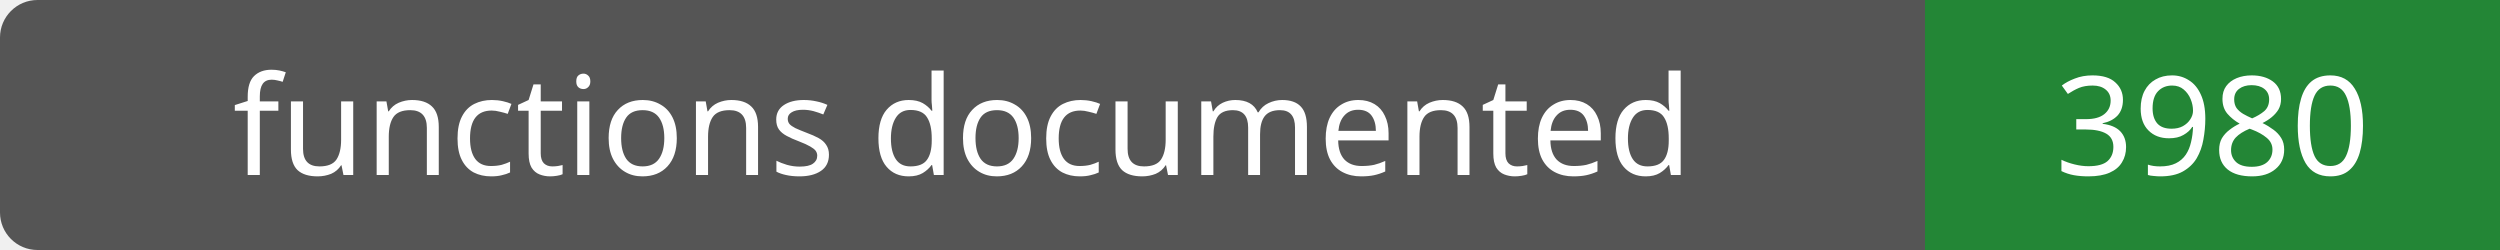
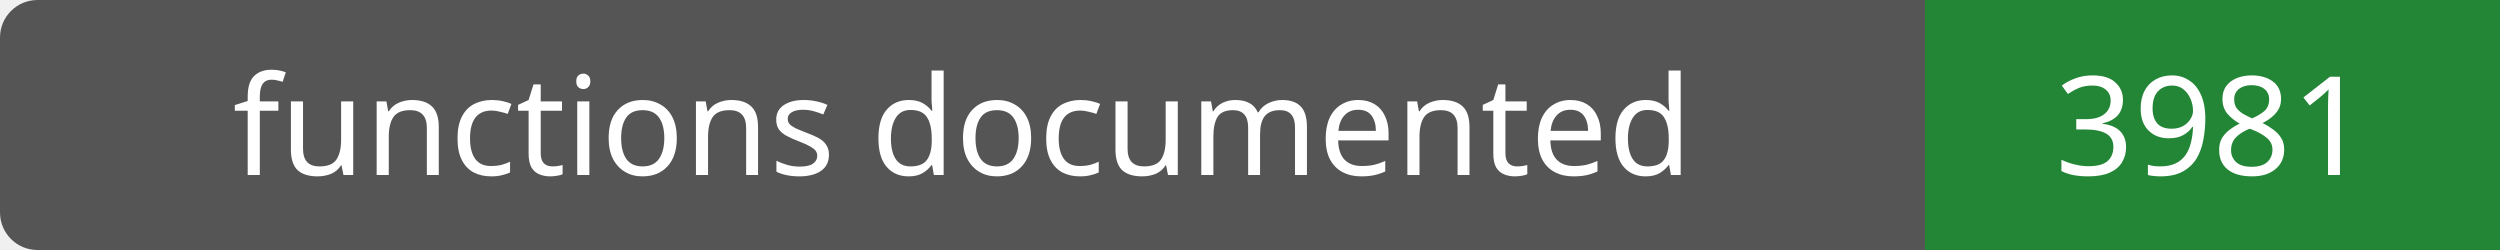
- <svg xmlns="http://www.w3.org/2000/svg" width="200" height="20" role="img" aria-label="functions documented: 3980">
+ <svg xmlns="http://www.w3.org/2000/svg" width="200" height="20" role="img" aria-label="functions documented: 3981">
  <rect width="200" height="20" rx="3" fill="#555" />
  <path fill="#238636" d="M154 0h46v20H154z" />
  <g fill="#fff" text-anchor="middle" font-family="Verdana,sans-serif" font-size="11">
    <text x="77.0" y="14">functions documented</text>
-     <text x="177.0" y="14">3980</text>
+     <text x="177.0" y="14">3981</text>
  </g>
</svg>
